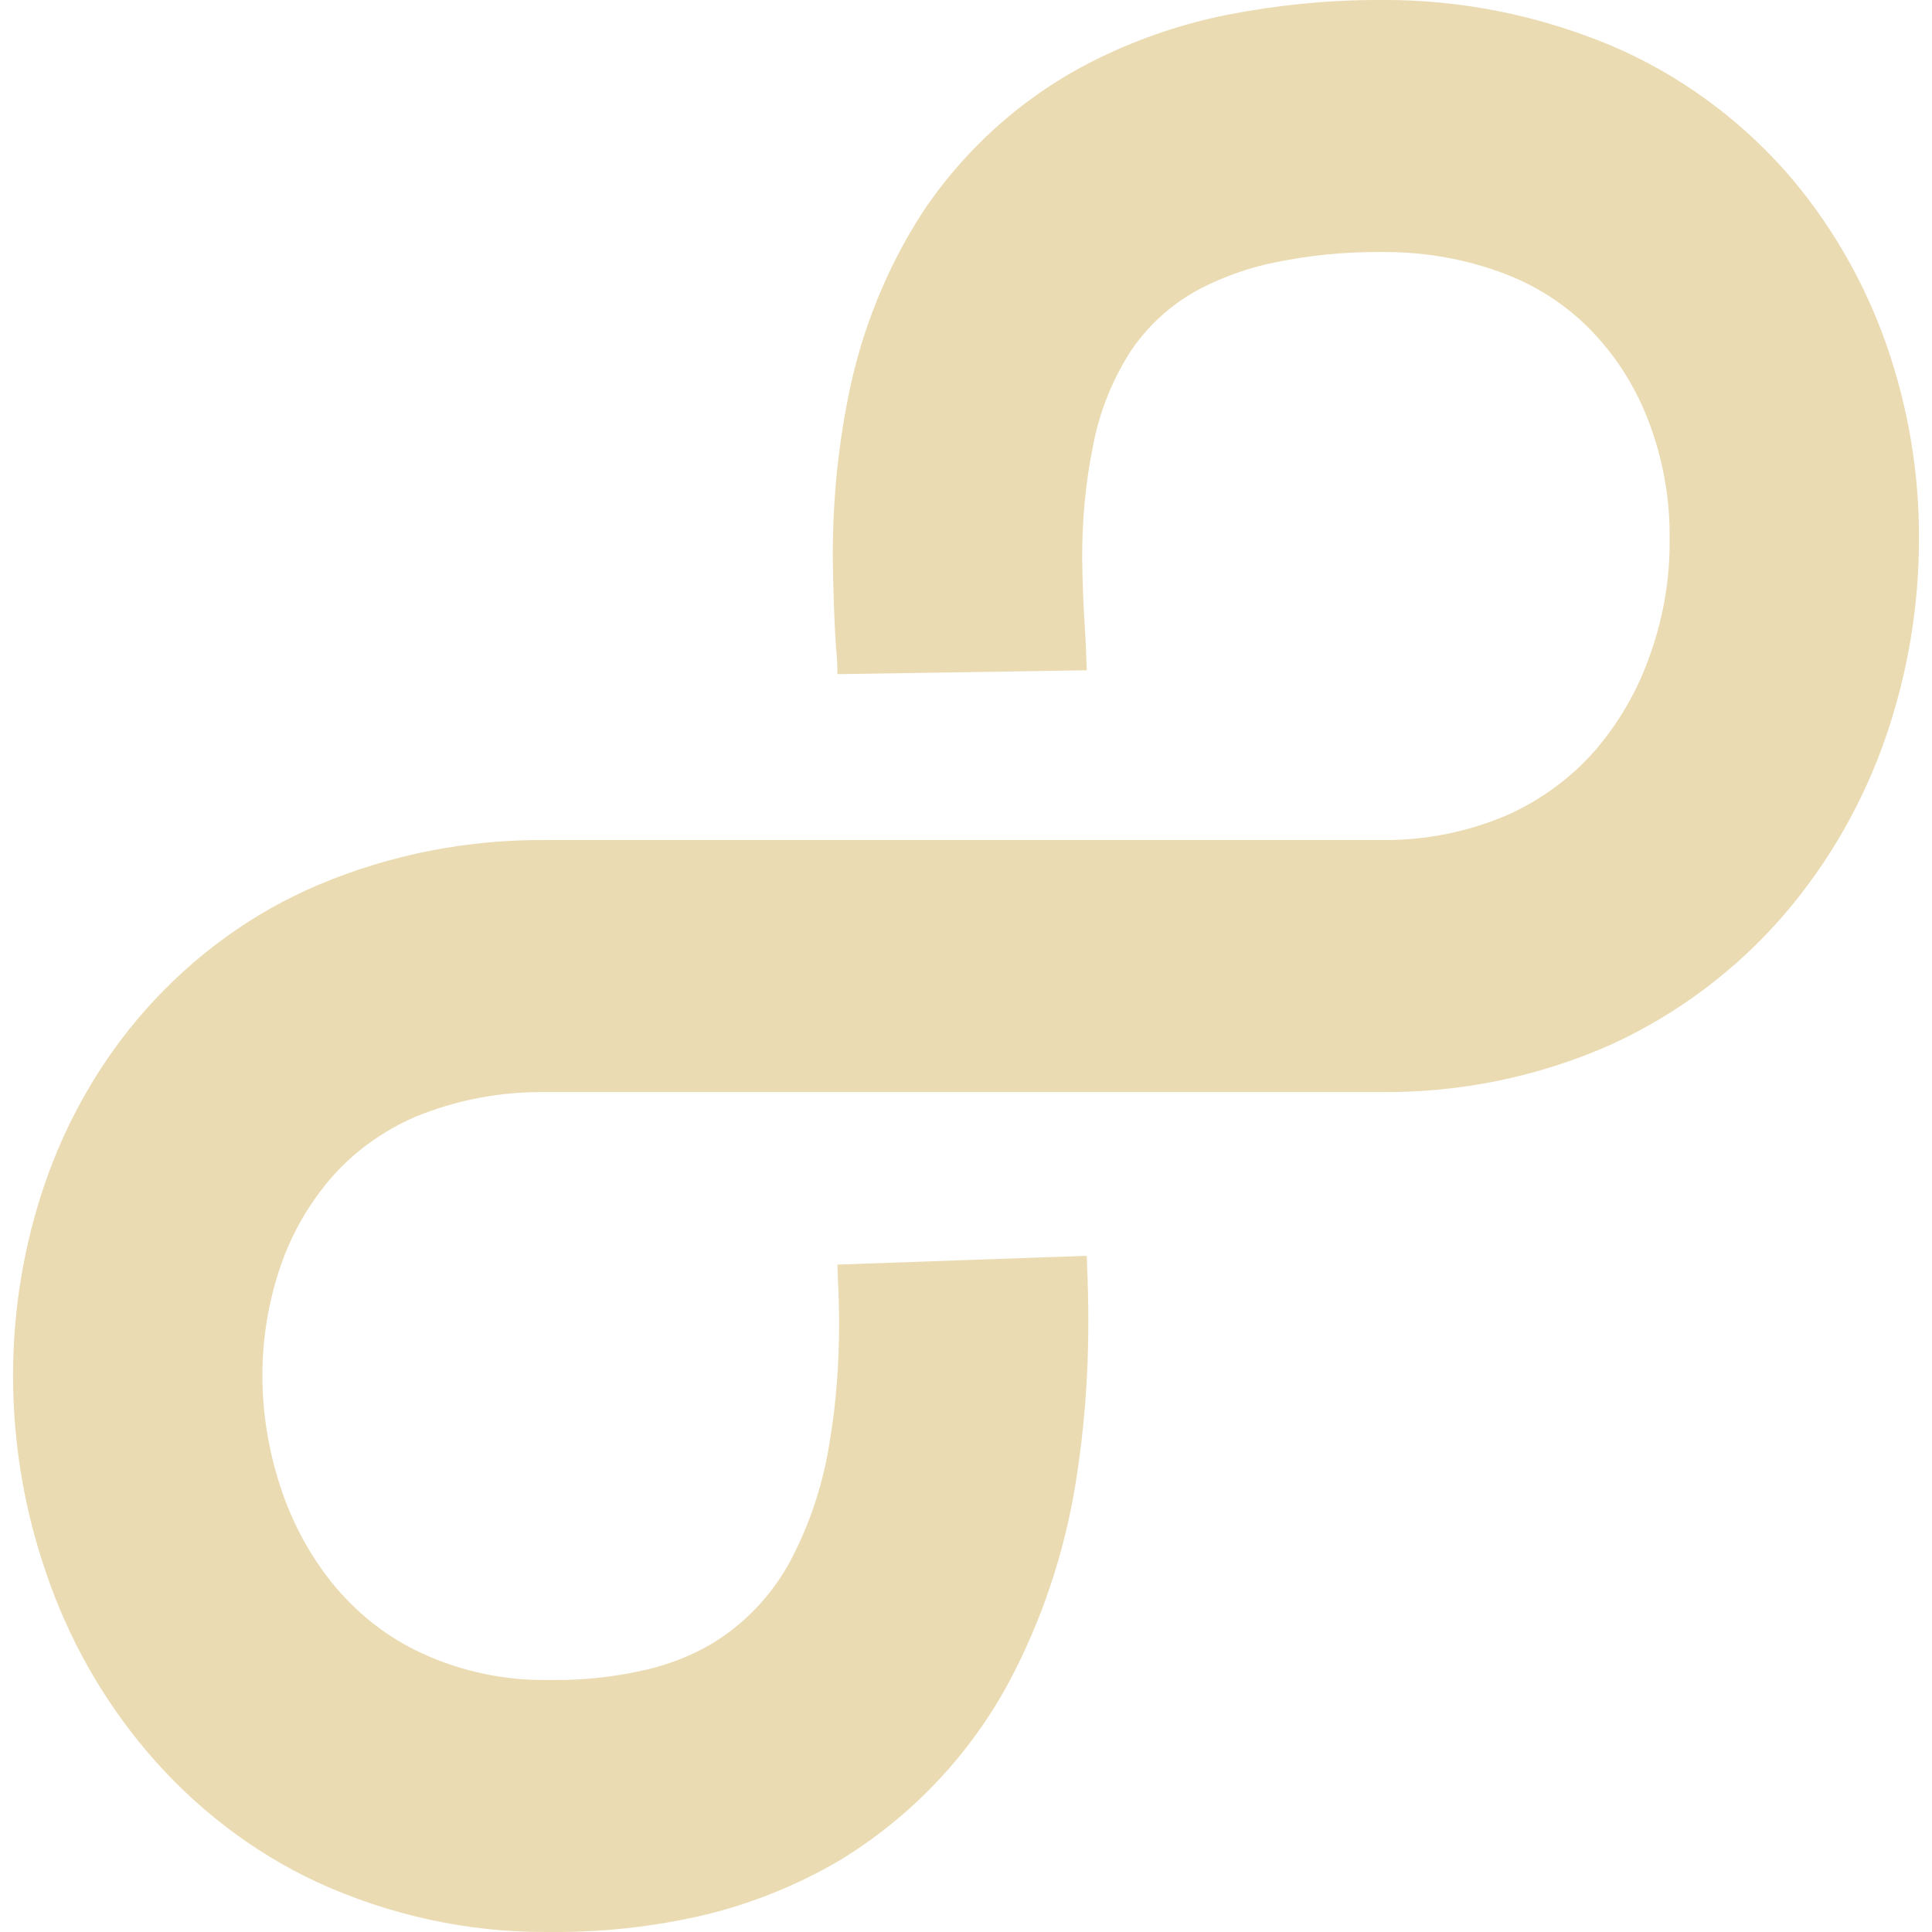
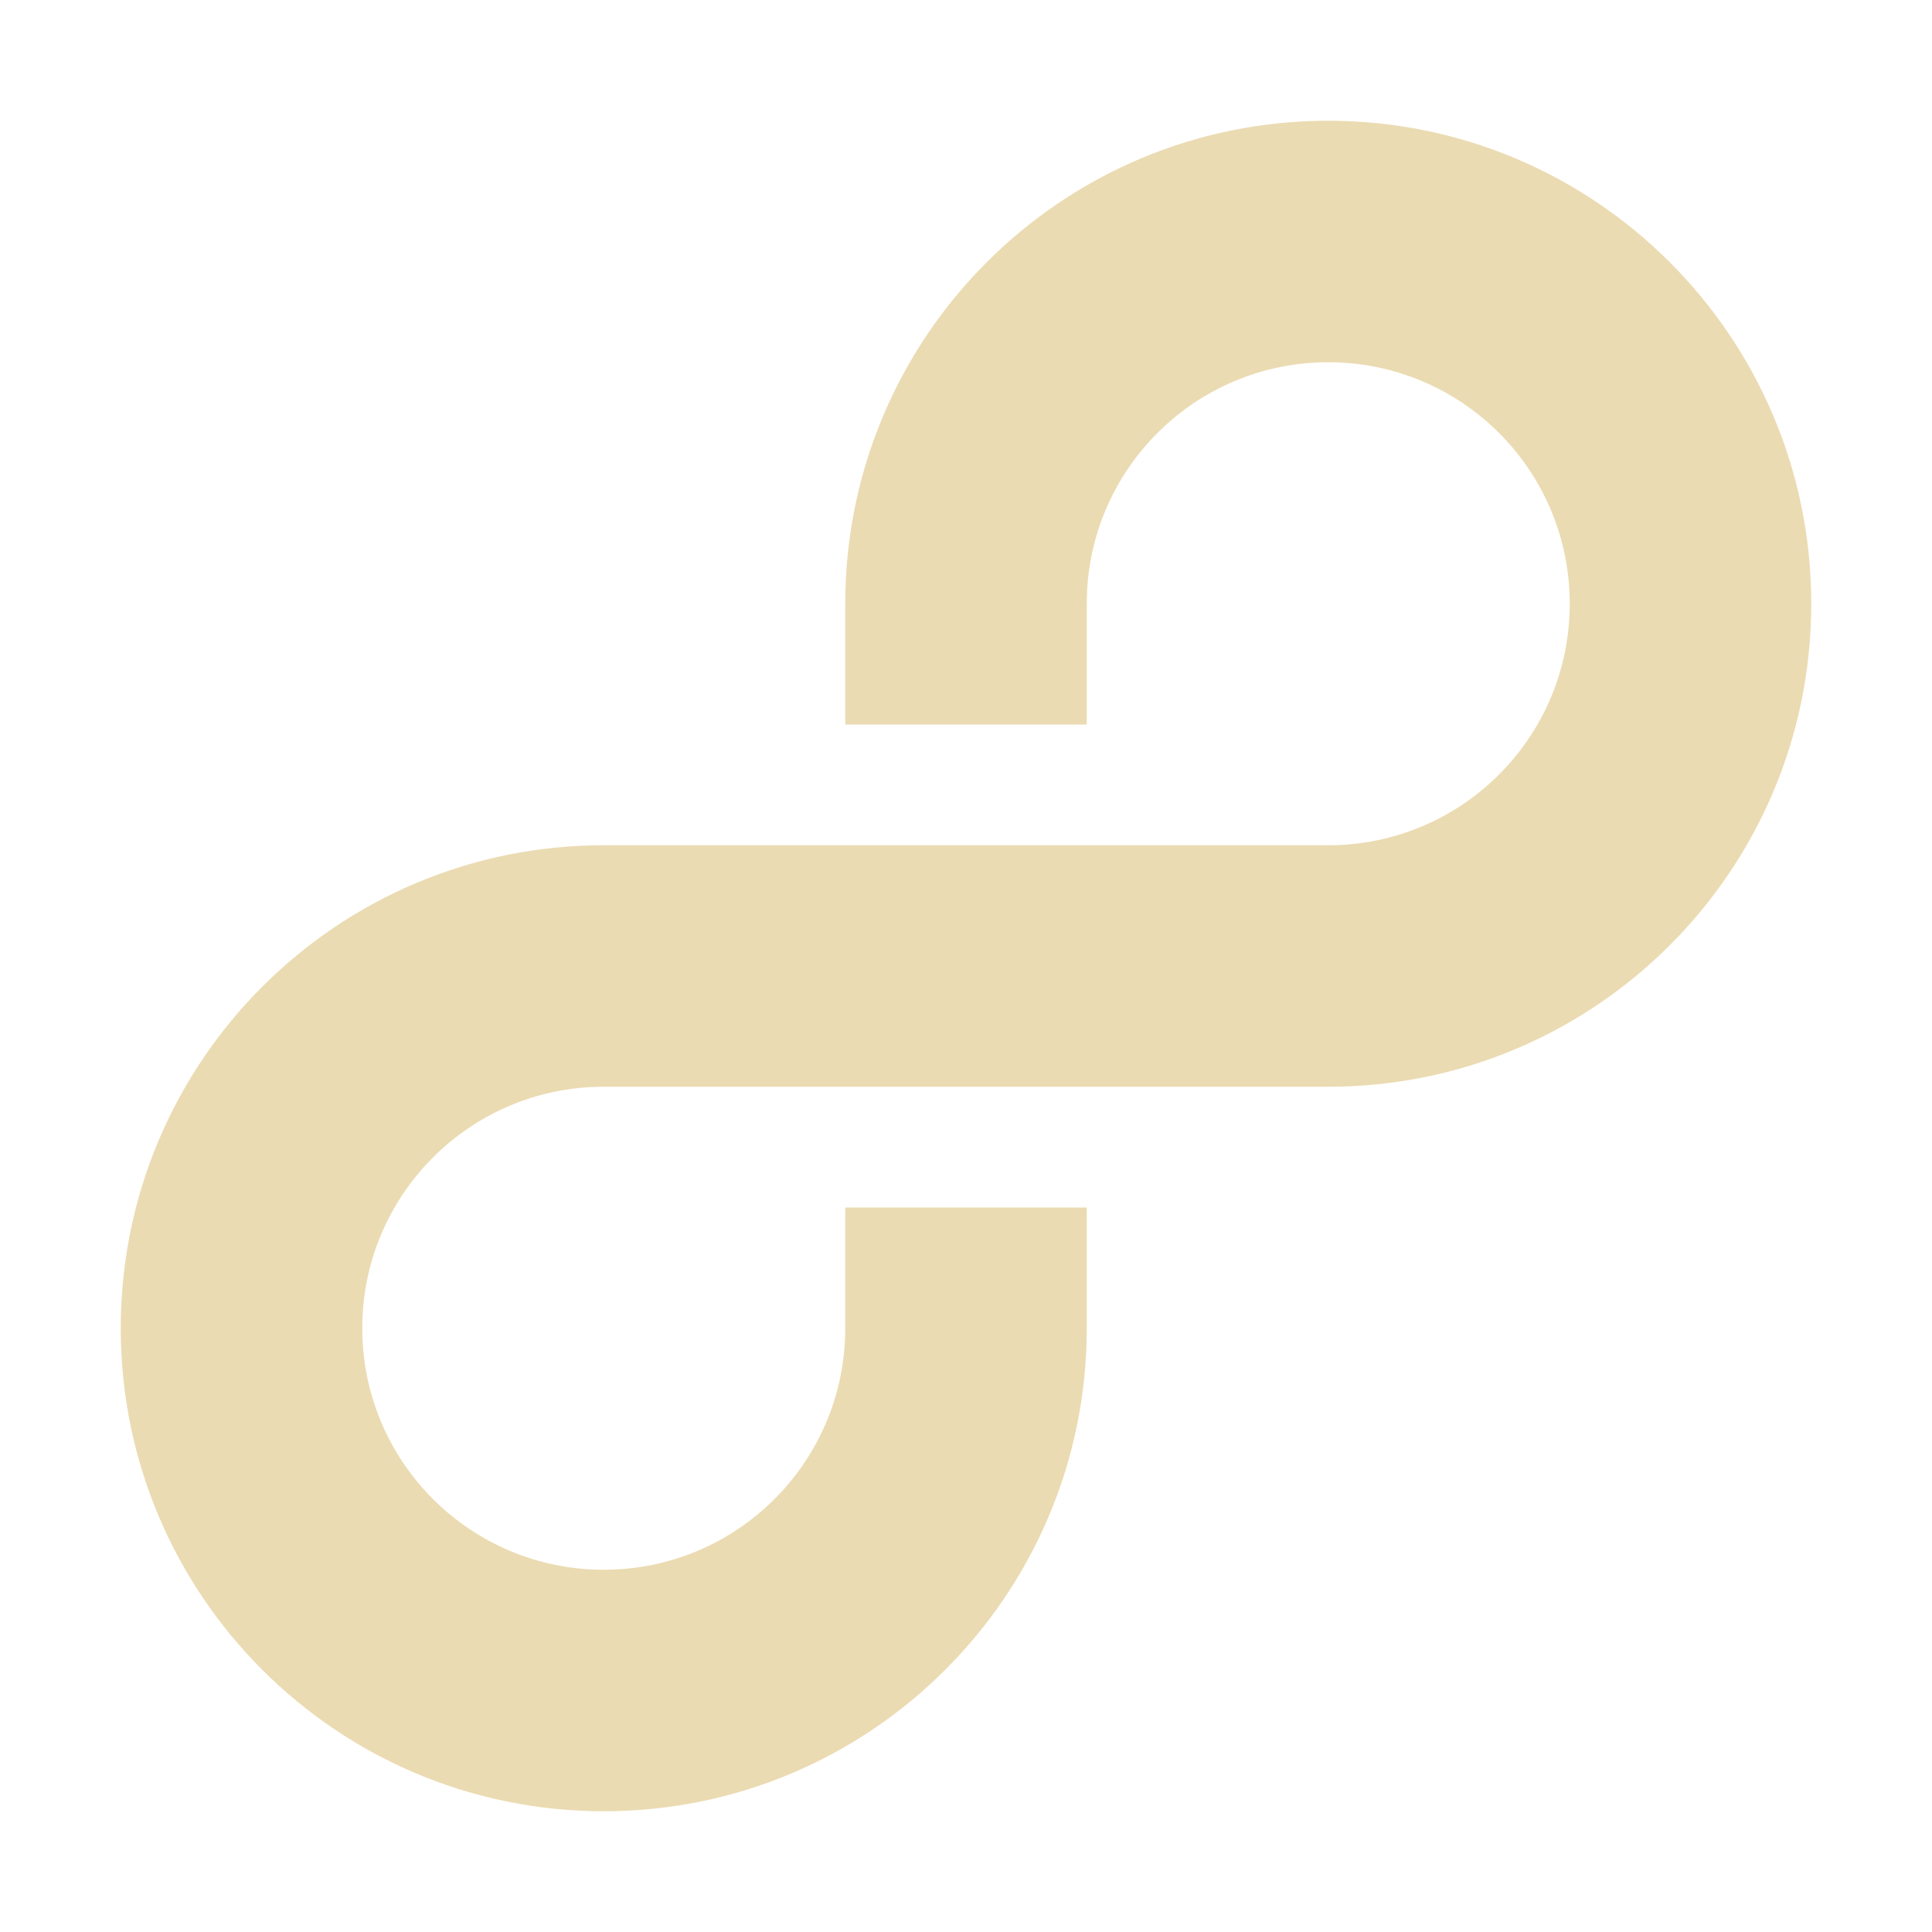
- <svg xmlns="http://www.w3.org/2000/svg" style="isolation:isolate" width="16" height="16" viewBox="0 0 16 16">
+ <svg xmlns="http://www.w3.org/2000/svg" width="16" height="16" version="1.1" viewBox="0 0 16 16">
  <defs>
-     <style id="current-color-scheme" type="text/css">
-    .ColorScheme-Text { color:#ebdbb2; } .ColorScheme-Highlight { color:#458588; }
-   </style>
-     <linearGradient id="arrongin" x1="0%" x2="0%" y1="0%" y2="100%">
-       <stop offset="0%" style="stop-color:#d79921; stop-opacity:1" />
-       <stop offset="100%" style="stop-color:#b57614; stop-opacity:1" />
-     </linearGradient>
-     <linearGradient id="aurora" x1="0%" x2="0%" y1="0%" y2="100%">
-       <stop offset="0%" style="stop-color:#83a598; stop-opacity:1" />
-       <stop offset="100%" style="stop-color:#b16286; stop-opacity:1" />
-     </linearGradient>
-     <linearGradient id="fitdance" x1="0%" x2="0%" y1="0%" y2="100%">
-       <stop offset="0%" style="stop-color:#8ec07c; stop-opacity:1" />
-       <stop offset="100%" style="stop-color:#458588; stop-opacity:1" />
-     </linearGradient>
-     <linearGradient id="oomox" x1="0%" x2="0%" y1="0%" y2="100%">
-       <stop offset="0%" style="stop-color:#458588; stop-opacity:1" />
-       <stop offset="100%" style="stop-color:#928374; stop-opacity:1" />
-     </linearGradient>
-     <linearGradient id="rainblue" x1="0%" x2="0%" y1="0%" y2="100%">
-       <stop offset="0%" style="stop-color:#b8bb26; stop-opacity:1" />
-       <stop offset="100%" style="stop-color:#076678; stop-opacity:1" />
-     </linearGradient>
-     <linearGradient id="sunrise" x1="0%" x2="0%" y1="0%" y2="100%">
-       <stop offset="0%" style="stop-color: #fe8019; stop-opacity:1" />
-       <stop offset="100%" style="stop-color: #fabd2f; stop-opacity:1" />
-     </linearGradient>
-     <linearGradient id="telinkrin" x1="0%" x2="0%" y1="0%" y2="100%">
-       <stop offset="0%" style="stop-color: #83a598; stop-opacity:1" />
-       <stop offset="100%" style="stop-color: #83a598; stop-opacity:1" />
-     </linearGradient>
-     <linearGradient id="60spsycho" x1="0%" x2="0%" y1="0%" y2="100%">
-       <stop offset="0%" style="stop-color: #fb4934; stop-opacity:1" />
-       <stop offset="25%" style="stop-color: #fabd2f; stop-opacity:1" />
-       <stop offset="50%" style="stop-color: #fe8019; stop-opacity:1" />
-       <stop offset="100%" style="stop-color: #689d6a; stop-opacity:1" />
-     </linearGradient>
-     <linearGradient id="90ssummer" x1="0%" x2="0%" y1="0%" y2="100%">
-       <stop offset="0%" style="stop-color: #b16286; stop-opacity:1" />
-       <stop offset="20%" style="stop-color: #8ec07c; stop-opacity:1" />
-       <stop offset="50%" style="stop-color: #fabd2f; stop-opacity:1" />
-       <stop offset="100%" style="stop-color: #458588; stop-opacity:1" />
-     </linearGradient>
-     <linearGradient id="cyberneon" x1="0%" x2="0%" y1="0%" y2="100%">
-       <stop offset="0" style="stop-color:#83a598; stop-opacity:1" />
-       <stop offset="1" style="stop-color:#b16286; stop-opacity:1" />
-     </linearGradient>
+     <style type="text/css" id="current-color-scheme">.ColorScheme-Text { color:#ebdbb2; } .ColorScheme-Highlight { color:#458588; }</style>
  </defs>
-   <path style="fill:currentColor" class="ColorScheme-Text" d="M 11.429 2.087 L 11.412 2.087 C 11.408 2.087 11.405 2.087 11.405 2.087 C 11.123 2.087 10.844 2.115 10.569 2.171 C 10.373 2.209 10.18 2.275 9.997 2.362 C 9.743 2.484 9.523 2.671 9.364 2.908 C 9.21 3.148 9.103 3.416 9.051 3.698 C 8.989 4 8.962 4.31 8.962 4.619 C 8.965 4.821 8.972 5.026 8.986 5.228 C 8.993 5.336 8.996 5.444 9 5.551 L 6.935 5.583 C 6.935 5.513 6.932 5.444 6.925 5.378 C 6.907 5.131 6.901 4.884 6.897 4.637 C 6.894 4.185 6.935 3.736 7.024 3.291 C 7.131 2.745 7.341 2.219 7.644 1.753 C 8.012 1.204 8.518 0.762 9.11 0.477 C 9.447 0.313 9.801 0.195 10.166 0.122 C 10.576 0.042 10.992 0 11.408 0 L 11.419 0 C 12.076 -0.007 12.73 0.122 13.339 0.376 C 13.889 0.609 14.381 0.964 14.781 1.412 C 15.152 1.833 15.438 2.327 15.624 2.859 C 15.803 3.374 15.895 3.917 15.892 4.466 C 15.892 5.023 15.799 5.576 15.617 6.105 C 15.431 6.644 15.145 7.144 14.774 7.576 C 14.378 8.035 13.889 8.4 13.342 8.651 C 12.74 8.918 12.09 9.051 11.429 9.044 L 11.405 9.044 L 4.526 9.044 C 4.523 9.044 4.516 9.044 4.513 9.044 C 4.141 9.04 3.776 9.11 3.432 9.252 C 3.171 9.367 2.936 9.534 2.747 9.75 C 2.561 9.965 2.417 10.212 2.324 10.484 C 2.224 10.776 2.173 11.082 2.173 11.391 C 2.173 11.715 2.228 12.038 2.334 12.348 C 2.434 12.64 2.585 12.915 2.785 13.151 C 2.981 13.381 3.219 13.565 3.49 13.69 C 3.814 13.84 4.168 13.916 4.523 13.913 C 4.526 13.913 4.53 13.913 4.53 13.913 L 4.574 13.913 C 4.574 13.913 4.578 13.913 4.578 13.913 C 4.846 13.916 5.111 13.885 5.373 13.823 C 5.559 13.777 5.734 13.708 5.899 13.61 C 6.168 13.447 6.388 13.214 6.539 12.939 C 6.704 12.63 6.815 12.296 6.87 11.948 C 6.925 11.624 6.949 11.294 6.949 10.963 C 6.949 10.835 6.945 10.703 6.938 10.57 C 6.938 10.567 6.938 10.567 6.938 10.564 L 6.935 10.473 L 6.935 10.473 L 9 10.4 L 9.003 10.487 C 9.01 10.643 9.013 10.8 9.013 10.957 C 9.013 11.402 8.979 11.847 8.907 12.289 C 8.814 12.863 8.628 13.419 8.356 13.93 C 8.026 14.543 7.537 15.054 6.945 15.412 C 6.605 15.61 6.236 15.76 5.854 15.854 C 5.431 15.955 4.998 16.003 4.564 16 L 4.526 16 C 3.872 16.003 3.226 15.861 2.63 15.589 C 2.086 15.336 1.605 14.963 1.216 14.504 C 0.848 14.07 0.566 13.569 0.383 13.029 C 0.201 12.504 0.108 11.951 0.108 11.391 C 0.108 10.849 0.197 10.31 0.373 9.798 C 0.555 9.27 0.837 8.779 1.206 8.362 C 1.601 7.917 2.086 7.562 2.634 7.329 C 3.236 7.075 3.879 6.95 4.533 6.957 L 11.412 6.957 L 11.439 6.957 C 11.443 6.957 11.446 6.957 11.45 6.957 C 11.811 6.96 12.172 6.887 12.503 6.741 C 12.774 6.616 13.019 6.435 13.215 6.209 C 13.414 5.976 13.569 5.705 13.669 5.412 C 13.776 5.11 13.831 4.786 13.827 4.463 C 13.831 4.153 13.779 3.844 13.676 3.551 C 13.58 3.277 13.435 3.023 13.242 2.807 C 13.05 2.588 12.809 2.414 12.54 2.299 C 12.193 2.153 11.818 2.084 11.439 2.087" />
+   <path class="ColorScheme-Text" fill="currentColor" d="m11 1c-2.209 0-4 1.791-4 4v1h2v-1c0-1.105 0.895-2 2-2 1.105 0 2 0.895 2 2s-0.895 2-2 2h-6c-2.209 0-4 1.791-4 4 0 2.209 1.791 4 4 4s4-1.791 4-4v-1h-2v1c0 1.105-0.895 2-2 2s-2-0.895-2-2c0-1.105 0.895-2 2-2h6c2.209 0 4-1.791 4-4s-1.791-4-4-4z" />
</svg>
